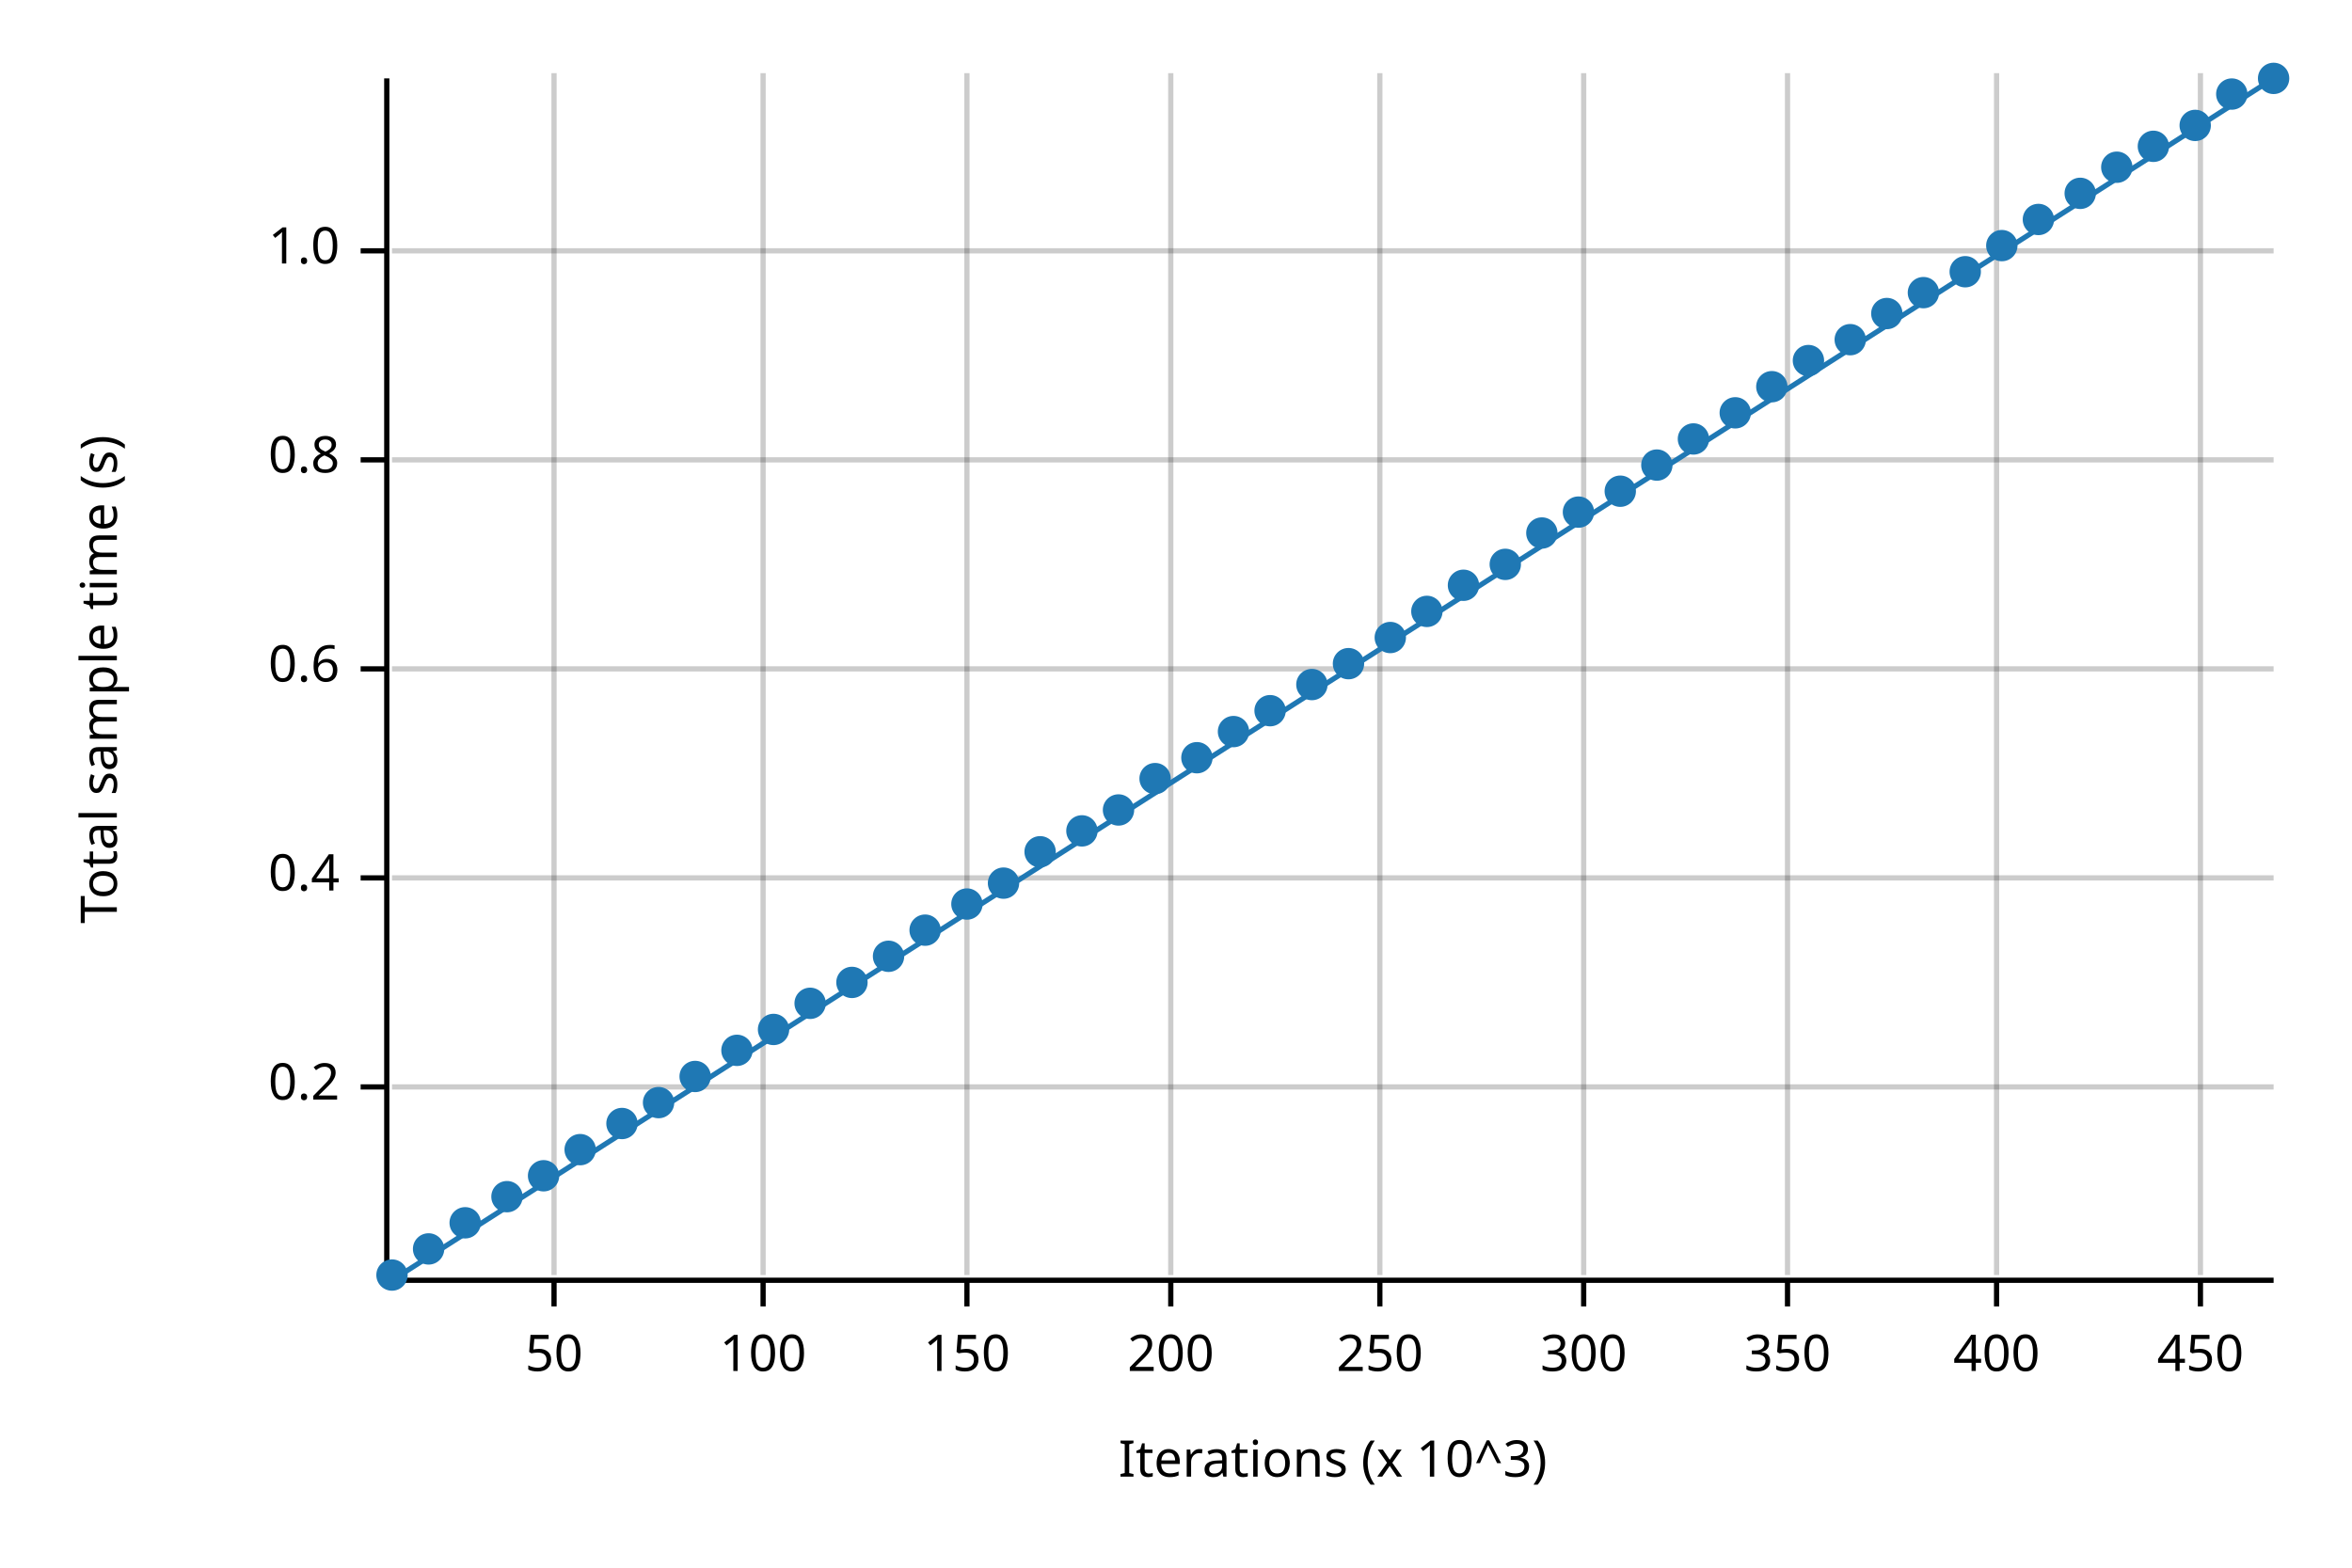
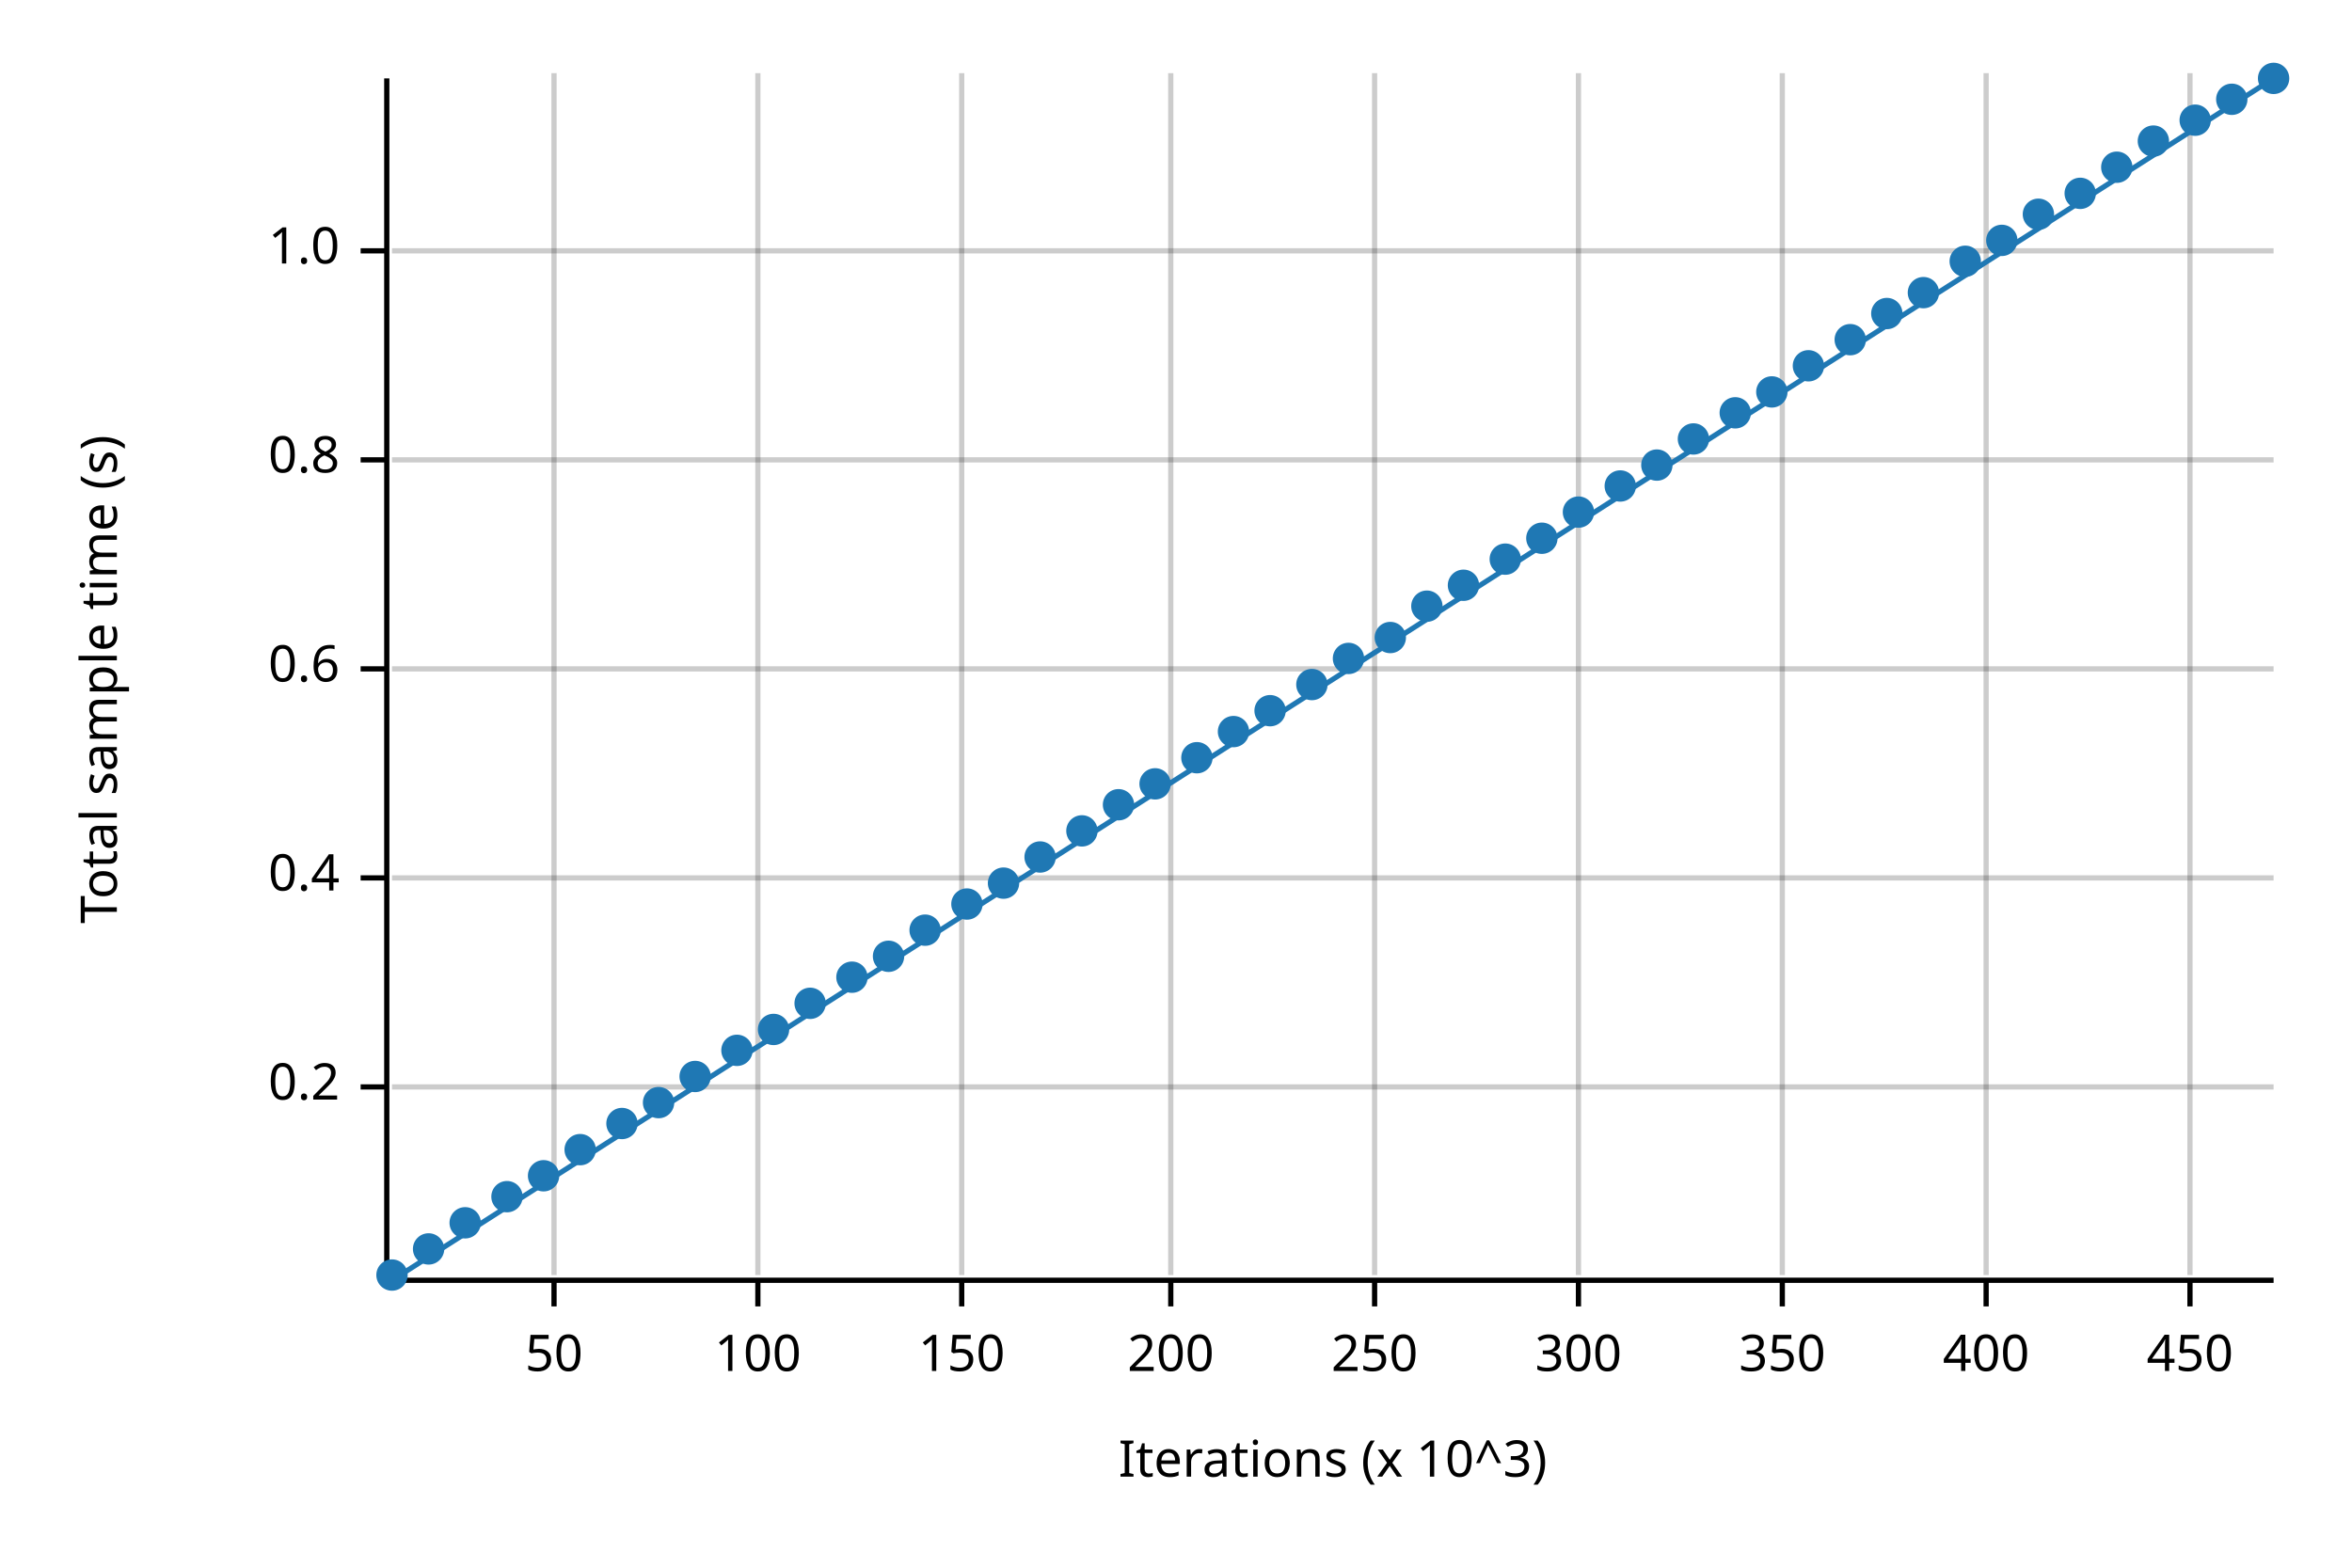
<svg xmlns="http://www.w3.org/2000/svg" width="450" height="300" viewBox="0 0 450 300">
  <text x="15" y="130" dy="0.76em" text-anchor="middle" font-family="sans-serif" font-size="9.677" opacity="1" fill="#000000" transform="rotate(270, 15, 130)">
Total sample time (s)
</text>
  <text x="255" y="285" dy="-0.5ex" text-anchor="middle" font-family="sans-serif" font-size="9.677" opacity="1" fill="#000000">
Iterations (x 10^3)
</text>
  <line opacity="0.2" stroke="#000000" stroke-width="1" x1="106" y1="244" x2="106" y2="14" />
-   <line opacity="0.2" stroke="#000000" stroke-width="1" x1="146" y1="244" x2="146" y2="14" />
-   <line opacity="0.2" stroke="#000000" stroke-width="1" x1="185" y1="244" x2="185" y2="14" />
+   <line opacity="0.2" stroke="#000000" stroke-width="1" x1="145" y1="244" x2="145" y2="14" />
+   <line opacity="0.2" stroke="#000000" stroke-width="1" x1="184" y1="244" x2="184" y2="14" />
  <line opacity="0.2" stroke="#000000" stroke-width="1" x1="224" y1="244" x2="224" y2="14" />
-   <line opacity="0.2" stroke="#000000" stroke-width="1" x1="264" y1="244" x2="264" y2="14" />
-   <line opacity="0.2" stroke="#000000" stroke-width="1" x1="303" y1="244" x2="303" y2="14" />
-   <line opacity="0.2" stroke="#000000" stroke-width="1" x1="342" y1="244" x2="342" y2="14" />
-   <line opacity="0.2" stroke="#000000" stroke-width="1" x1="382" y1="244" x2="382" y2="14" />
-   <line opacity="0.2" stroke="#000000" stroke-width="1" x1="421" y1="244" x2="421" y2="14" />
+   <line opacity="0.2" stroke="#000000" stroke-width="1" x1="263" y1="244" x2="263" y2="14" />
+   <line opacity="0.2" stroke="#000000" stroke-width="1" x1="302" y1="244" x2="302" y2="14" />
+   <line opacity="0.2" stroke="#000000" stroke-width="1" x1="341" y1="244" x2="341" y2="14" />
+   <line opacity="0.2" stroke="#000000" stroke-width="1" x1="380" y1="244" x2="380" y2="14" />
+   <line opacity="0.2" stroke="#000000" stroke-width="1" x1="419" y1="244" x2="419" y2="14" />
  <line opacity="0.2" stroke="#000000" stroke-width="1" x1="75" y1="208" x2="435" y2="208" />
  <line opacity="0.2" stroke="#000000" stroke-width="1" x1="75" y1="168" x2="435" y2="168" />
  <line opacity="0.2" stroke="#000000" stroke-width="1" x1="75" y1="128" x2="435" y2="128" />
  <line opacity="0.2" stroke="#000000" stroke-width="1" x1="75" y1="88" x2="435" y2="88" />
  <line opacity="0.2" stroke="#000000" stroke-width="1" x1="75" y1="48" x2="435" y2="48" />
  <polyline fill="none" opacity="1" stroke="#000000" stroke-width="1" points="74,15 74,245 " />
  <text x="65" y="208" dy="0.5ex" text-anchor="end" font-family="sans-serif" font-size="9.677" opacity="1" fill="#000000">
0.2
</text>
  <polyline fill="none" opacity="1" stroke="#000000" stroke-width="1" points="69,208 74,208 " />
  <text x="65" y="168" dy="0.5ex" text-anchor="end" font-family="sans-serif" font-size="9.677" opacity="1" fill="#000000">
0.4
</text>
  <polyline fill="none" opacity="1" stroke="#000000" stroke-width="1" points="69,168 74,168 " />
  <text x="65" y="128" dy="0.5ex" text-anchor="end" font-family="sans-serif" font-size="9.677" opacity="1" fill="#000000">
0.6
</text>
  <polyline fill="none" opacity="1" stroke="#000000" stroke-width="1" points="69,128 74,128 " />
  <text x="65" y="88" dy="0.5ex" text-anchor="end" font-family="sans-serif" font-size="9.677" opacity="1" fill="#000000">
0.8
</text>
  <polyline fill="none" opacity="1" stroke="#000000" stroke-width="1" points="69,88 74,88 " />
  <text x="65" y="48" dy="0.5ex" text-anchor="end" font-family="sans-serif" font-size="9.677" opacity="1" fill="#000000">
1.0
</text>
  <polyline fill="none" opacity="1" stroke="#000000" stroke-width="1" points="69,48 74,48 " />
  <polyline fill="none" opacity="1" stroke="#000000" stroke-width="1" points="75,245 435,245 " />
  <text x="106" y="255" dy="0.76em" text-anchor="middle" font-family="sans-serif" font-size="9.677" opacity="1" fill="#000000">
50
</text>
  <polyline fill="none" opacity="1" stroke="#000000" stroke-width="1" points="106,245 106,250 " />
-   <text x="146" y="255" dy="0.76em" text-anchor="middle" font-family="sans-serif" font-size="9.677" opacity="1" fill="#000000">
+   <text x="145" y="255" dy="0.76em" text-anchor="middle" font-family="sans-serif" font-size="9.677" opacity="1" fill="#000000">
100
</text>
-   <polyline fill="none" opacity="1" stroke="#000000" stroke-width="1" points="146,245 146,250 " />
-   <text x="185" y="255" dy="0.76em" text-anchor="middle" font-family="sans-serif" font-size="9.677" opacity="1" fill="#000000">
+   <polyline fill="none" opacity="1" stroke="#000000" stroke-width="1" points="145,245 145,250 " />
+   <text x="184" y="255" dy="0.76em" text-anchor="middle" font-family="sans-serif" font-size="9.677" opacity="1" fill="#000000">
150
</text>
-   <polyline fill="none" opacity="1" stroke="#000000" stroke-width="1" points="185,245 185,250 " />
+   <polyline fill="none" opacity="1" stroke="#000000" stroke-width="1" points="184,245 184,250 " />
  <text x="224" y="255" dy="0.76em" text-anchor="middle" font-family="sans-serif" font-size="9.677" opacity="1" fill="#000000">
200
</text>
  <polyline fill="none" opacity="1" stroke="#000000" stroke-width="1" points="224,245 224,250 " />
-   <text x="264" y="255" dy="0.76em" text-anchor="middle" font-family="sans-serif" font-size="9.677" opacity="1" fill="#000000">
+   <text x="263" y="255" dy="0.76em" text-anchor="middle" font-family="sans-serif" font-size="9.677" opacity="1" fill="#000000">
250
</text>
-   <polyline fill="none" opacity="1" stroke="#000000" stroke-width="1" points="264,245 264,250 " />
-   <text x="303" y="255" dy="0.76em" text-anchor="middle" font-family="sans-serif" font-size="9.677" opacity="1" fill="#000000">
+   <polyline fill="none" opacity="1" stroke="#000000" stroke-width="1" points="263,245 263,250 " />
+   <text x="302" y="255" dy="0.76em" text-anchor="middle" font-family="sans-serif" font-size="9.677" opacity="1" fill="#000000">
300
</text>
-   <polyline fill="none" opacity="1" stroke="#000000" stroke-width="1" points="303,245 303,250 " />
-   <text x="342" y="255" dy="0.76em" text-anchor="middle" font-family="sans-serif" font-size="9.677" opacity="1" fill="#000000">
+   <polyline fill="none" opacity="1" stroke="#000000" stroke-width="1" points="302,245 302,250 " />
+   <text x="341" y="255" dy="0.76em" text-anchor="middle" font-family="sans-serif" font-size="9.677" opacity="1" fill="#000000">
350
</text>
-   <polyline fill="none" opacity="1" stroke="#000000" stroke-width="1" points="342,245 342,250 " />
-   <text x="382" y="255" dy="0.76em" text-anchor="middle" font-family="sans-serif" font-size="9.677" opacity="1" fill="#000000">
+   <polyline fill="none" opacity="1" stroke="#000000" stroke-width="1" points="341,245 341,250 " />
+   <text x="380" y="255" dy="0.76em" text-anchor="middle" font-family="sans-serif" font-size="9.677" opacity="1" fill="#000000">
400
</text>
-   <polyline fill="none" opacity="1" stroke="#000000" stroke-width="1" points="382,245 382,250 " />
-   <text x="421" y="255" dy="0.76em" text-anchor="middle" font-family="sans-serif" font-size="9.677" opacity="1" fill="#000000">
+   <polyline fill="none" opacity="1" stroke="#000000" stroke-width="1" points="380,245 380,250 " />
+   <text x="419" y="255" dy="0.76em" text-anchor="middle" font-family="sans-serif" font-size="9.677" opacity="1" fill="#000000">
450
</text>
-   <polyline fill="none" opacity="1" stroke="#000000" stroke-width="1" points="421,245 421,250 " />
+   <polyline fill="none" opacity="1" stroke="#000000" stroke-width="1" points="419,245 419,250 " />
  <circle cx="75" cy="244" r="3" opacity="1" fill="#1F78B4" stroke="none" stroke-width="1" />
  <circle cx="82" cy="239" r="3" opacity="1" fill="#1F78B4" stroke="none" stroke-width="1" />
  <circle cx="89" cy="234" r="3" opacity="1" fill="#1F78B4" stroke="none" stroke-width="1" />
  <circle cx="97" cy="229" r="3" opacity="1" fill="#1F78B4" stroke="none" stroke-width="1" />
  <circle cx="104" cy="225" r="3" opacity="1" fill="#1F78B4" stroke="none" stroke-width="1" />
  <circle cx="111" cy="220" r="3" opacity="1" fill="#1F78B4" stroke="none" stroke-width="1" />
  <circle cx="119" cy="215" r="3" opacity="1" fill="#1F78B4" stroke="none" stroke-width="1" />
  <circle cx="126" cy="211" r="3" opacity="1" fill="#1F78B4" stroke="none" stroke-width="1" />
  <circle cx="133" cy="206" r="3" opacity="1" fill="#1F78B4" stroke="none" stroke-width="1" />
  <circle cx="141" cy="201" r="3" opacity="1" fill="#1F78B4" stroke="none" stroke-width="1" />
  <circle cx="148" cy="197" r="3" opacity="1" fill="#1F78B4" stroke="none" stroke-width="1" />
  <circle cx="155" cy="192" r="3" opacity="1" fill="#1F78B4" stroke="none" stroke-width="1" />
-   <circle cx="163" cy="188" r="3" opacity="1" fill="#1F78B4" stroke="none" stroke-width="1" />
+   <circle cx="163" cy="187" r="3" opacity="1" fill="#1F78B4" stroke="none" stroke-width="1" />
  <circle cx="170" cy="183" r="3" opacity="1" fill="#1F78B4" stroke="none" stroke-width="1" />
  <circle cx="177" cy="178" r="3" opacity="1" fill="#1F78B4" stroke="none" stroke-width="1" />
  <circle cx="185" cy="173" r="3" opacity="1" fill="#1F78B4" stroke="none" stroke-width="1" />
  <circle cx="192" cy="169" r="3" opacity="1" fill="#1F78B4" stroke="none" stroke-width="1" />
-   <circle cx="199" cy="163" r="3" opacity="1" fill="#1F78B4" stroke="none" stroke-width="1" />
+   <circle cx="199" cy="164" r="3" opacity="1" fill="#1F78B4" stroke="none" stroke-width="1" />
  <circle cx="207" cy="159" r="3" opacity="1" fill="#1F78B4" stroke="none" stroke-width="1" />
-   <circle cx="214" cy="155" r="3" opacity="1" fill="#1F78B4" stroke="none" stroke-width="1" />
-   <circle cx="221" cy="149" r="3" opacity="1" fill="#1F78B4" stroke="none" stroke-width="1" />
+   <circle cx="214" cy="154" r="3" opacity="1" fill="#1F78B4" stroke="none" stroke-width="1" />
+   <circle cx="221" cy="150" r="3" opacity="1" fill="#1F78B4" stroke="none" stroke-width="1" />
  <circle cx="229" cy="145" r="3" opacity="1" fill="#1F78B4" stroke="none" stroke-width="1" />
  <circle cx="236" cy="140" r="3" opacity="1" fill="#1F78B4" stroke="none" stroke-width="1" />
  <circle cx="243" cy="136" r="3" opacity="1" fill="#1F78B4" stroke="none" stroke-width="1" />
  <circle cx="251" cy="131" r="3" opacity="1" fill="#1F78B4" stroke="none" stroke-width="1" />
-   <circle cx="258" cy="127" r="3" opacity="1" fill="#1F78B4" stroke="none" stroke-width="1" />
+   <circle cx="258" cy="126" r="3" opacity="1" fill="#1F78B4" stroke="none" stroke-width="1" />
  <circle cx="266" cy="122" r="3" opacity="1" fill="#1F78B4" stroke="none" stroke-width="1" />
-   <circle cx="273" cy="117" r="3" opacity="1" fill="#1F78B4" stroke="none" stroke-width="1" />
+   <circle cx="273" cy="116" r="3" opacity="1" fill="#1F78B4" stroke="none" stroke-width="1" />
  <circle cx="280" cy="112" r="3" opacity="1" fill="#1F78B4" stroke="none" stroke-width="1" />
-   <circle cx="288" cy="108" r="3" opacity="1" fill="#1F78B4" stroke="none" stroke-width="1" />
-   <circle cx="295" cy="102" r="3" opacity="1" fill="#1F78B4" stroke="none" stroke-width="1" />
+   <circle cx="288" cy="107" r="3" opacity="1" fill="#1F78B4" stroke="none" stroke-width="1" />
+   <circle cx="295" cy="103" r="3" opacity="1" fill="#1F78B4" stroke="none" stroke-width="1" />
  <circle cx="302" cy="98" r="3" opacity="1" fill="#1F78B4" stroke="none" stroke-width="1" />
-   <circle cx="310" cy="94" r="3" opacity="1" fill="#1F78B4" stroke="none" stroke-width="1" />
+   <circle cx="310" cy="93" r="3" opacity="1" fill="#1F78B4" stroke="none" stroke-width="1" />
  <circle cx="317" cy="89" r="3" opacity="1" fill="#1F78B4" stroke="none" stroke-width="1" />
  <circle cx="324" cy="84" r="3" opacity="1" fill="#1F78B4" stroke="none" stroke-width="1" />
  <circle cx="332" cy="79" r="3" opacity="1" fill="#1F78B4" stroke="none" stroke-width="1" />
-   <circle cx="339" cy="74" r="3" opacity="1" fill="#1F78B4" stroke="none" stroke-width="1" />
-   <circle cx="346" cy="69" r="3" opacity="1" fill="#1F78B4" stroke="none" stroke-width="1" />
+   <circle cx="339" cy="75" r="3" opacity="1" fill="#1F78B4" stroke="none" stroke-width="1" />
+   <circle cx="346" cy="70" r="3" opacity="1" fill="#1F78B4" stroke="none" stroke-width="1" />
  <circle cx="354" cy="65" r="3" opacity="1" fill="#1F78B4" stroke="none" stroke-width="1" />
  <circle cx="361" cy="60" r="3" opacity="1" fill="#1F78B4" stroke="none" stroke-width="1" />
  <circle cx="368" cy="56" r="3" opacity="1" fill="#1F78B4" stroke="none" stroke-width="1" />
-   <circle cx="376" cy="52" r="3" opacity="1" fill="#1F78B4" stroke="none" stroke-width="1" />
-   <circle cx="383" cy="47" r="3" opacity="1" fill="#1F78B4" stroke="none" stroke-width="1" />
-   <circle cx="390" cy="42" r="3" opacity="1" fill="#1F78B4" stroke="none" stroke-width="1" />
+   <circle cx="376" cy="50" r="3" opacity="1" fill="#1F78B4" stroke="none" stroke-width="1" />
+   <circle cx="383" cy="46" r="3" opacity="1" fill="#1F78B4" stroke="none" stroke-width="1" />
+   <circle cx="390" cy="41" r="3" opacity="1" fill="#1F78B4" stroke="none" stroke-width="1" />
  <circle cx="398" cy="37" r="3" opacity="1" fill="#1F78B4" stroke="none" stroke-width="1" />
  <circle cx="405" cy="32" r="3" opacity="1" fill="#1F78B4" stroke="none" stroke-width="1" />
-   <circle cx="412" cy="28" r="3" opacity="1" fill="#1F78B4" stroke="none" stroke-width="1" />
-   <circle cx="420" cy="24" r="3" opacity="1" fill="#1F78B4" stroke="none" stroke-width="1" />
-   <circle cx="427" cy="18" r="3" opacity="1" fill="#1F78B4" stroke="none" stroke-width="1" />
+   <circle cx="412" cy="27" r="3" opacity="1" fill="#1F78B4" stroke="none" stroke-width="1" />
+   <circle cx="420" cy="23" r="3" opacity="1" fill="#1F78B4" stroke="none" stroke-width="1" />
+   <circle cx="427" cy="19" r="3" opacity="1" fill="#1F78B4" stroke="none" stroke-width="1" />
  <circle cx="435" cy="15" r="3" opacity="1" fill="#1F78B4" stroke="none" stroke-width="1" />
  <polyline fill="none" opacity="1" stroke="#1F78B4" stroke-width="1" points="75,245 435,15 " />
  <polygon opacity="0.25" fill="#1F78B4" points="75,245 435,15 435,15 " />
</svg>
